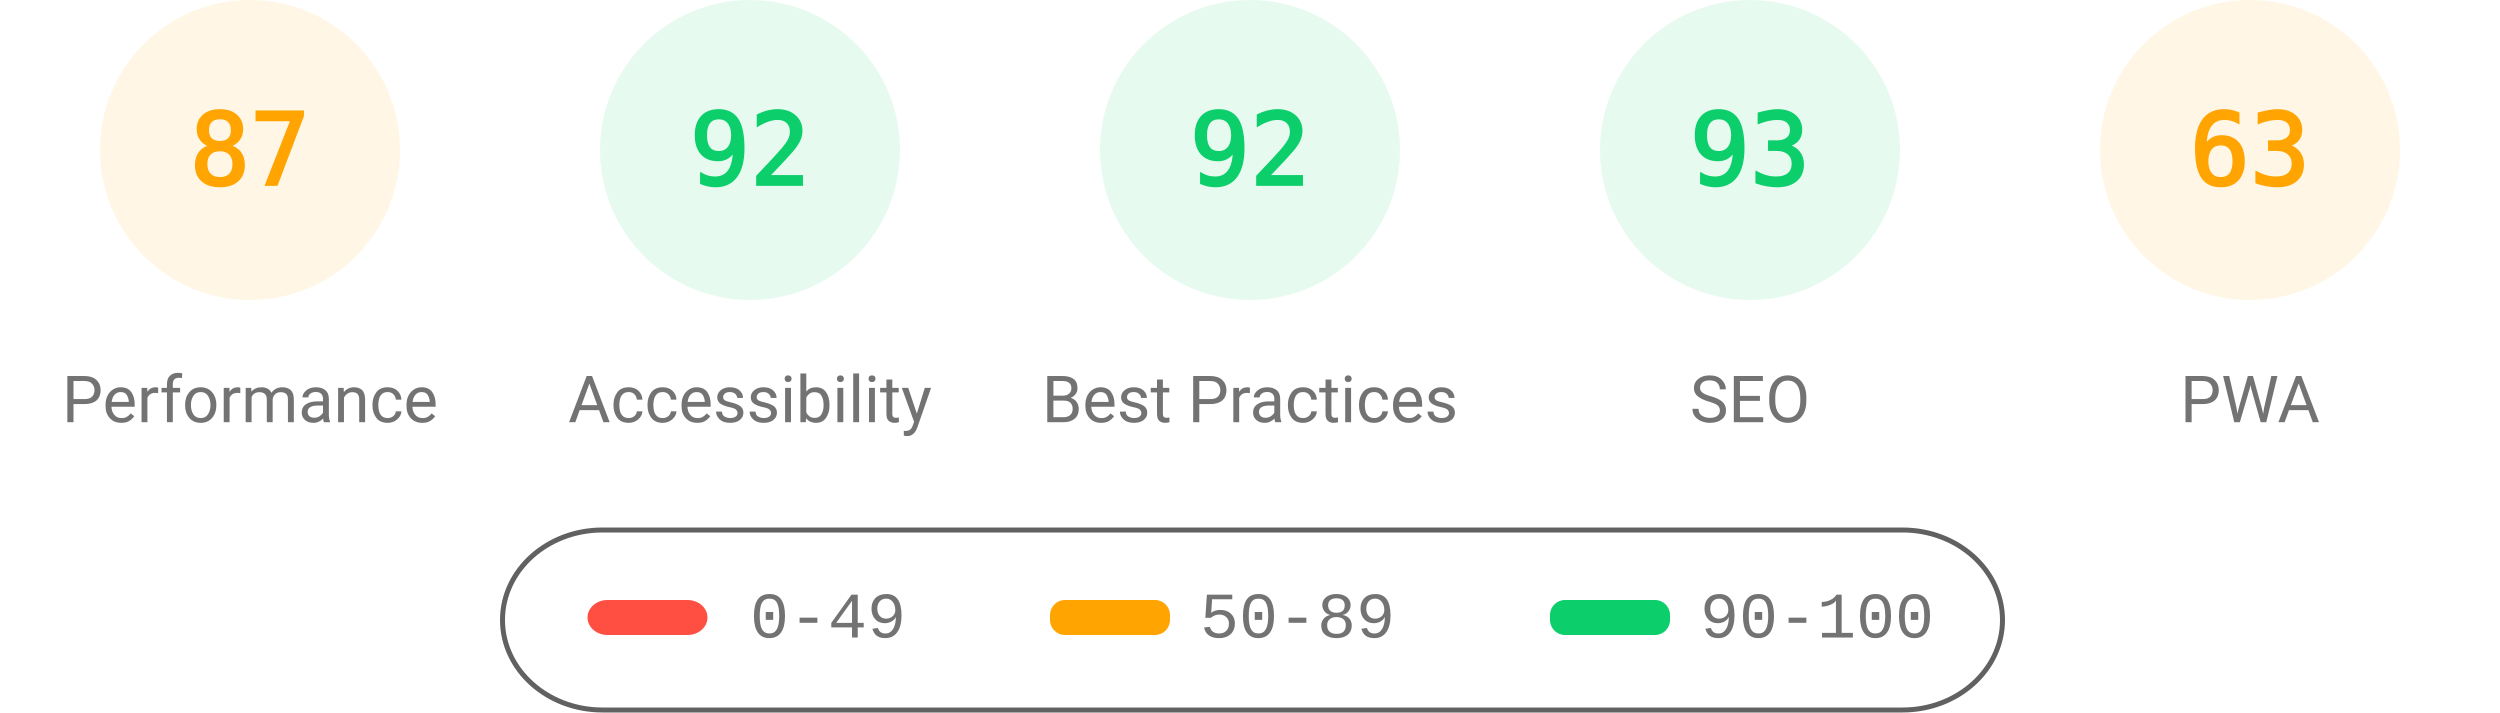
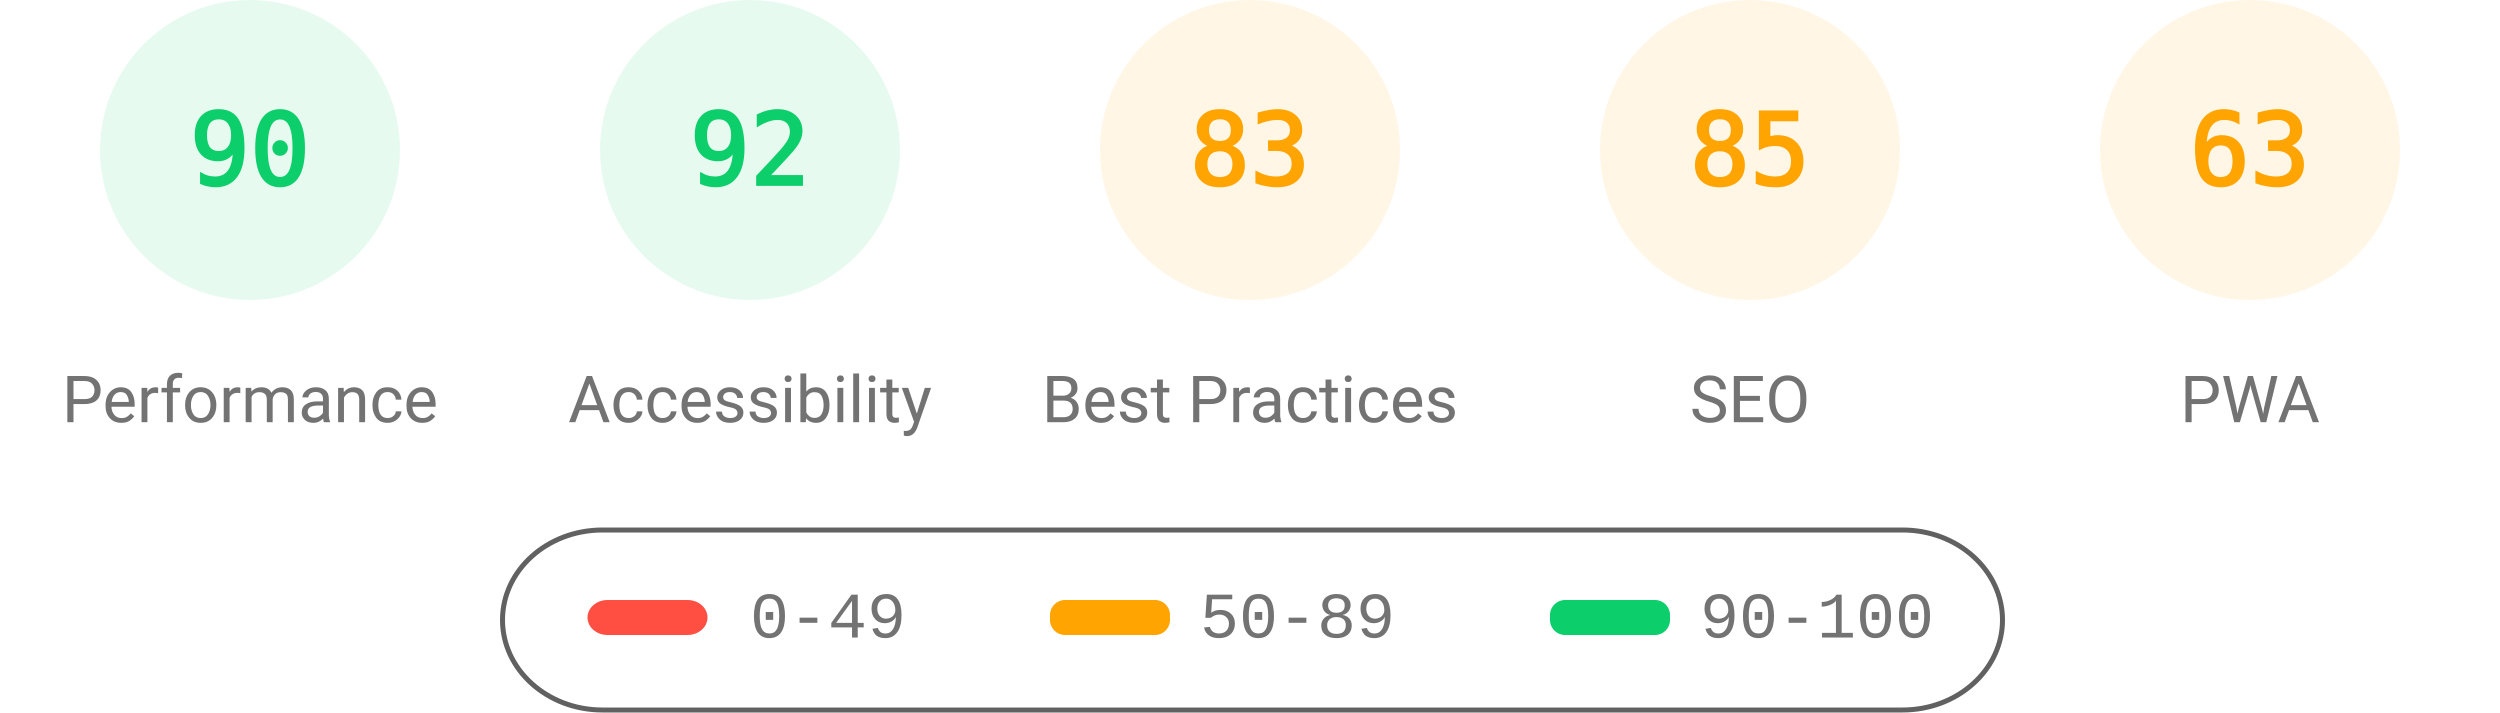
<svg xmlns="http://www.w3.org/2000/svg" fill="none" width="1000" height="285">
  <style>.gauge-base{opacity:.1}.gauge-arc{fill:none;animation-delay:250ms;stroke-linecap:round;transform:rotate(-90deg);transform-origin:100px 60px;animation:load-gauge 1s ease forwards}.guage-text{font-size:40px;font-family:monospace;text-align:center}.guage-red{color:#ff4e42;fill:#ff4e42;stroke:#ff4e42}.guage-orange{color:#ffa400;fill:#ffa400;stroke:#ffa400}.guage-green{color:#0cce6b;fill:#0cce6b;stroke:#0cce6b}.guage-undefined{color:#5c5c5c;fill:#5c5c5c;stroke:#5c5c5c}.guage-title{color:#737373;fill:#737373;stroke:none;font-size:26px;line-height:26px;font-family:Roboto,Halvetica,Arial,sans-serif}@keyframes load-gauge{from{stroke-dasharray:0 352.858}}</style>
-   <svg class="guage-div guage-perf guage-orange" viewBox="0 0 200 200" width="200" height="200">
+   <svg class="guage-div guage-perf guage-green" viewBox="0 0 200 200" width="200" height="200">
    <circle class="gauge-base" r="56" cx="100" cy="60" stroke-width="8" />
-     <circle class="gauge-arc guage-arc-1" r="56" cx="100" cy="60" stroke-width="8" style="stroke-dasharray:306.116,351.858" />
-     <text class="guage-text" x="100" y="60" alignment-baseline="central" dominant-baseline="central" text-anchor="middle">87</text>
+     <circle class="gauge-arc guage-arc-1" r="56" cx="100" cy="60" stroke-width="8" style="stroke-dasharray:316.672,351.858" />
+     <text class="guage-text" x="100" y="60" alignment-baseline="central" dominant-baseline="central" text-anchor="middle">90</text>
    <text class="guage-title" x="100" y="160" alignment-baseline="central" dominant-baseline="central" text-anchor="middle">Performance</text>
  </svg>
  <svg class="guage-div guage-acc guage-green" viewBox="0 0 200 200" width="200" height="200" x="200">
    <circle class="gauge-base" r="56" cx="100" cy="60" stroke-width="8" />
    <circle class="gauge-arc guage-arc-2" r="56" cx="100" cy="60" stroke-width="8" style="stroke-dasharray:323.709,351.858" />
    <text class="guage-text" x="100" y="60" alignment-baseline="central" dominant-baseline="central" text-anchor="middle">92</text>
    <text class="guage-title" x="100" y="160" alignment-baseline="central" dominant-baseline="central" text-anchor="middle">Accessibility</text>
  </svg>
-   <svg class="guage-div guage-best guage-green" viewBox="0 0 200 200" width="200" height="200" x="400">
+   <svg class="guage-div guage-best guage-orange" viewBox="0 0 200 200" width="200" height="200" x="400">
    <circle class="gauge-base" r="56" cx="100" cy="60" stroke-width="8" />
-     <circle class="gauge-arc guage-arc-3" r="56" cx="100" cy="60" stroke-width="8" style="stroke-dasharray:323.709,351.858" />
-     <text class="guage-text" x="100" y="60" alignment-baseline="central" dominant-baseline="central" text-anchor="middle">92</text>
+     <circle class="gauge-arc guage-arc-3" r="56" cx="100" cy="60" stroke-width="8" style="stroke-dasharray:292.042,351.858" />
+     <text class="guage-text" x="100" y="60" alignment-baseline="central" dominant-baseline="central" text-anchor="middle">83</text>
    <text class="guage-title" x="100" y="160" alignment-baseline="central" dominant-baseline="central" text-anchor="middle">Best Practices</text>
  </svg>
-   <svg class="guage-div guage-seo guage-green" viewBox="0 0 200 200" width="200" height="200" x="600">
+   <svg class="guage-div guage-seo guage-orange" viewBox="0 0 200 200" width="200" height="200" x="600">
    <circle class="gauge-base" r="56" cx="100" cy="60" stroke-width="8" />
-     <circle class="gauge-arc guage-arc-4" r="56" cx="100" cy="60" stroke-width="8" style="stroke-dasharray:327.228,351.858" />
-     <text class="guage-text" x="100" y="60" alignment-baseline="central" dominant-baseline="central" text-anchor="middle">93</text>
+     <circle class="gauge-arc guage-arc-4" r="56" cx="100" cy="60" stroke-width="8" style="stroke-dasharray:299.079,351.858" />
+     <text class="guage-text" x="100" y="60" alignment-baseline="central" dominant-baseline="central" text-anchor="middle">85</text>
    <text class="guage-title" x="100" y="160" alignment-baseline="central" dominant-baseline="central" text-anchor="middle">SEO</text>
  </svg>
  <svg class="guage-div guage-pwa guage-orange" viewBox="0 0 200 200" width="200" height="200" x="800">
    <circle class="gauge-base" r="56" cx="100" cy="60" stroke-width="8" />
    <circle class="gauge-arc guage-arc-4" r="56" cx="100" cy="60" stroke-width="8" style="stroke-dasharray:221.671,351.858" />
    <text class="guage-text" x="100" y="60" alignment-baseline="central" dominant-baseline="central" text-anchor="middle">63</text>
    <text class="guage-title" x="100" y="160" alignment-baseline="central" dominant-baseline="central" text-anchor="middle">PWA</text>
  </svg>
  <svg width="604" height="76" x="200" y="210">
    <path fill="none" id="canvas_background" d="M-1-1h604v80H-1z" />
    <rect fill-opacity="0" stroke="#616161" stroke-width="2" rx="40" id="svg_2" height="72" width="600" y="2" x="1" fill="#000" />
    <rect stroke="#000" rx="8" id="svg_3" height="14" width="48" y="30" x="35" stroke-opacity="null" stroke-width="0" fill="#ff4e42" />
    <rect stroke="#000" rx="6" id="svg_4" height="14" width="48" y="30" x="220" stroke-opacity="null" stroke-width="0" fill="#ffa400" />
    <rect stroke="#000" rx="6" id="svg_5" height="14" width="48" y="30" x="420" stroke-opacity="null" stroke-width="0" fill="#0cce6b" />
    <text xml:space="preserve" text-anchor="start" font-family="'Courier New', Courier, monospace" font-size="26" id="svg_6" y="45" x="100" stroke-opacity="null" stroke-width="0" stroke="#000" fill="#737373">0-49</text>
    <text xml:space="preserve" text-anchor="start" font-family="'Courier New', Courier, monospace" font-size="26" id="svg_7" y="45" x="280" stroke-opacity="null" stroke-width="0" stroke="#000" fill="#737373">50-89</text>
    <text xml:space="preserve" text-anchor="start" font-family="'Courier New', Courier, monospace" font-size="26" id="svg_8" y="45" x="480" stroke-opacity="null" stroke-width="0" stroke="#000" fill="#737373">90-100</text>
  </svg>
</svg>
